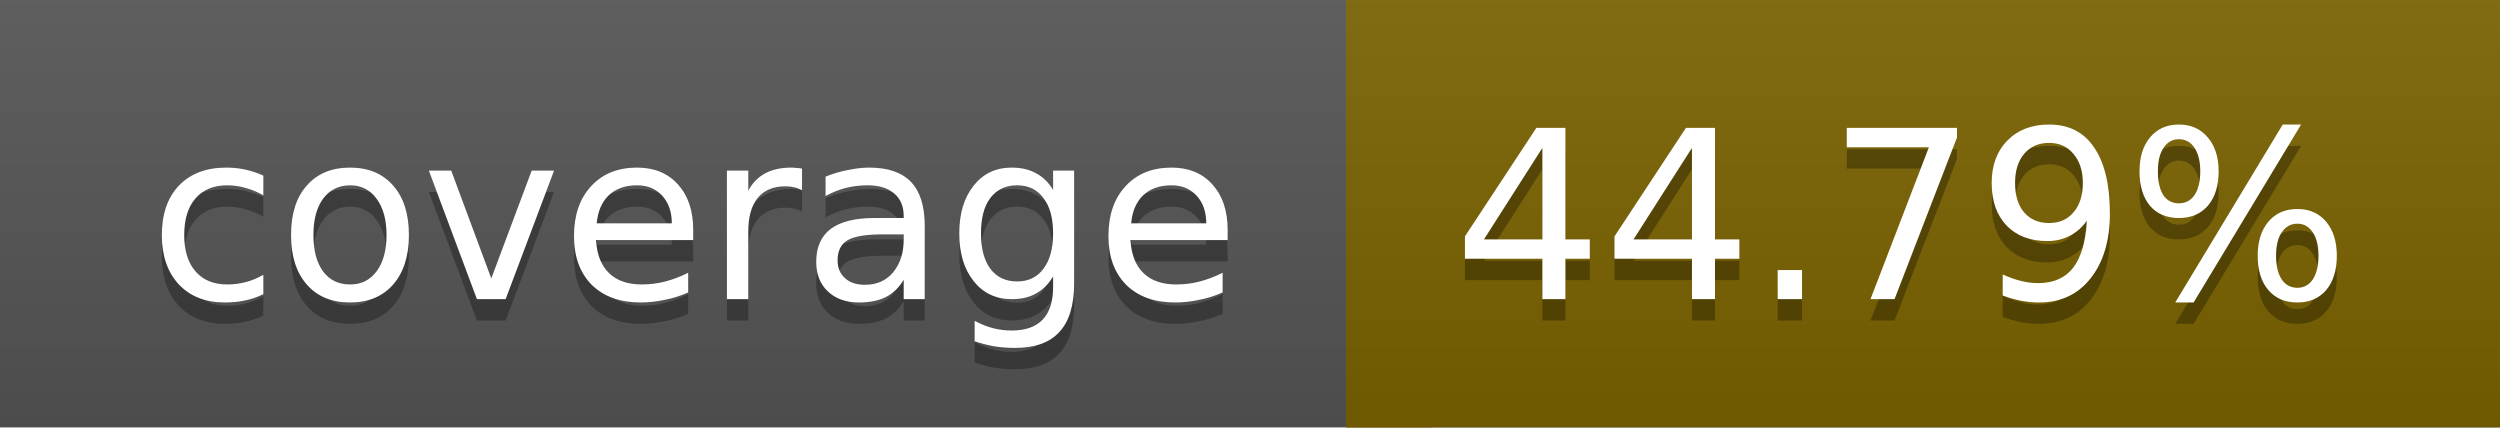
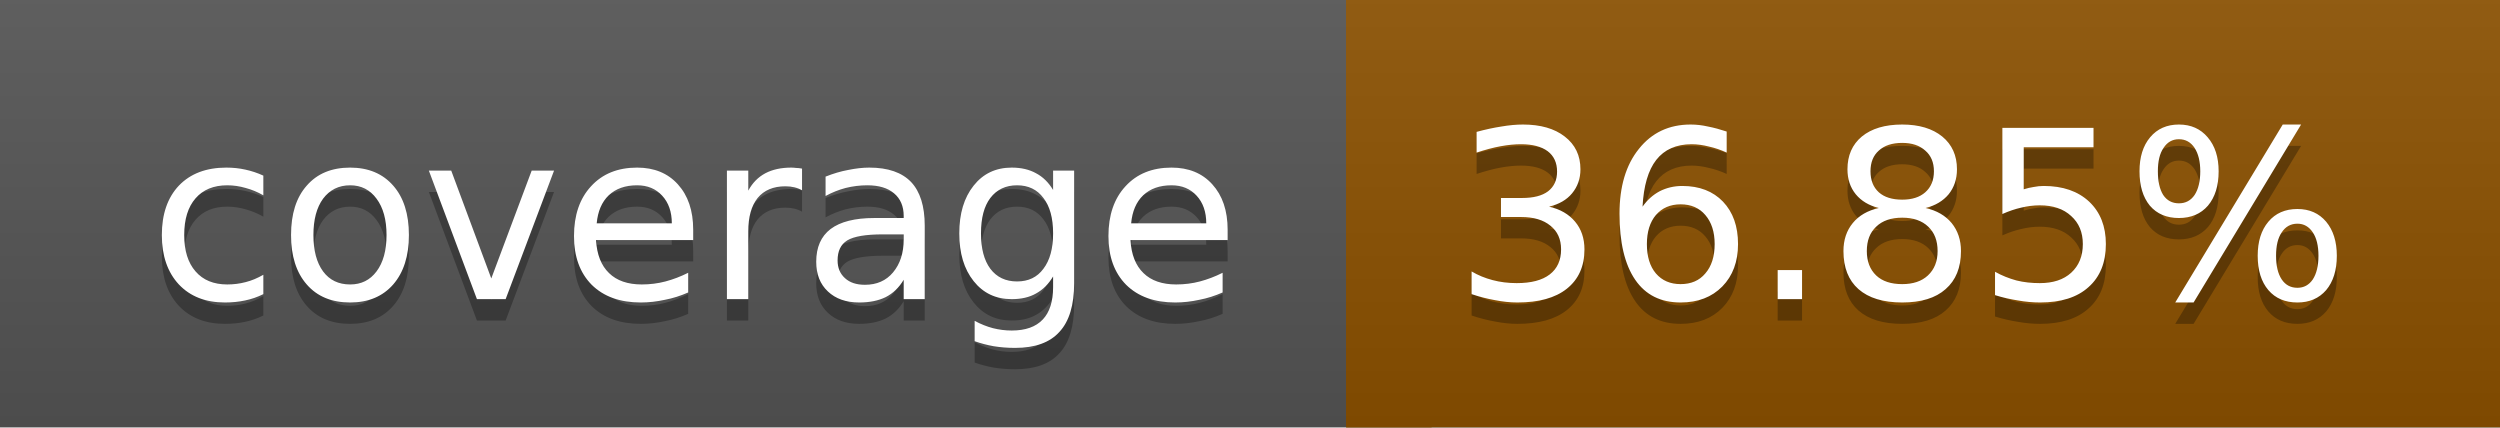
<svg xmlns="http://www.w3.org/2000/svg" width="117" height="20">
  <linearGradient id="a" x2="0" y2="100%">
    <stop offset="0" stop-color="#bbb" stop-opacity=".1" />
    <stop offset="1" stop-opacity=".1" />
  </linearGradient>
  <rect rx="0" width="117" height="20" fill="#555" />
-   <rect rx="0" x="63" width="54" height="20" fill="#7a6300" />
-   <path fill="#7a6300" d="M63 0h4v20h-4z" />
+   <rect rx="0" x="63" width="54" height="20" fill="#8c5100" />
+   <path fill="#8c5100" d="M63 0h4v20h-4z" />
  <rect rx="0" width="117" height="20" fill="url(#a)" />
  <g fill="#fff" text-anchor="middle" font-family="DejaVu Sans,Verdana,Geneva,sans-serif" font-size="11">
    <text x="32.5" y="15" fill="#010101" fill-opacity=".3">coverage</text>
    <text x="32.5" y="14">coverage</text>
-     <text x="89" y="15" fill="#010101" fill-opacity=".3">44.79%</text>
-     <text x="89" y="14">44.79%</text>
+     <text x="89" y="15" fill="#010101" fill-opacity=".3">36.85%</text>
+     <text x="89" y="14">36.85%</text>
  </g>
</svg>
